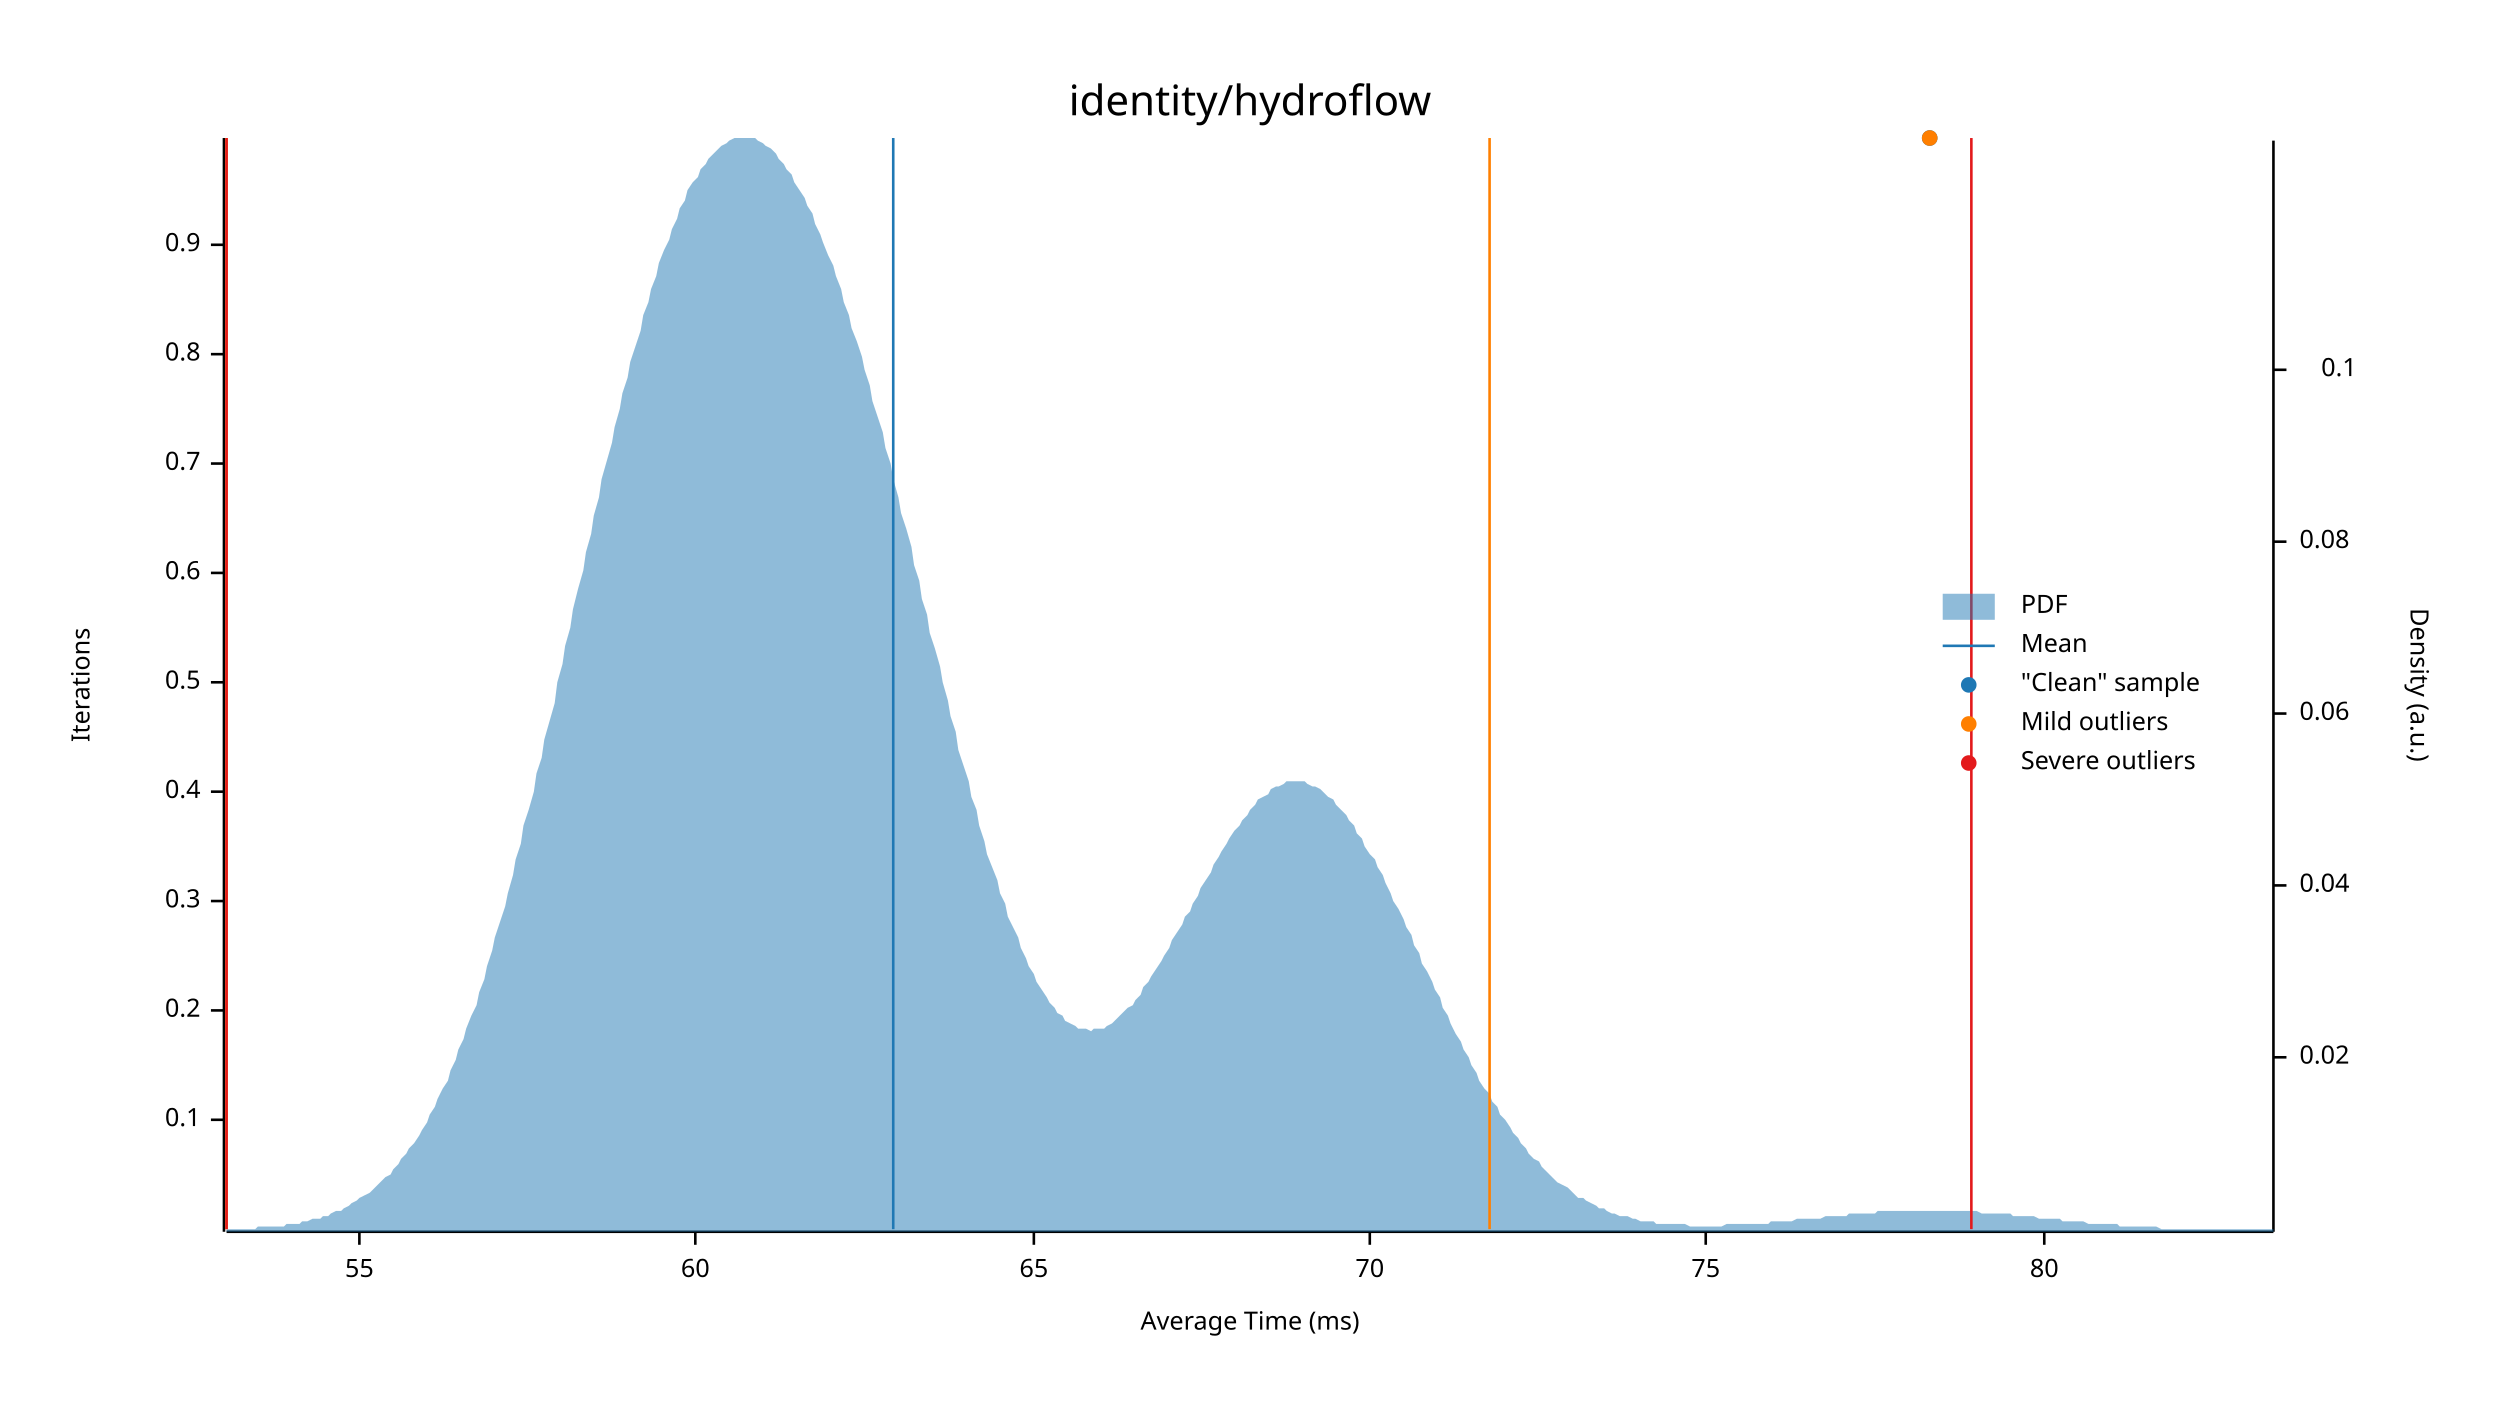
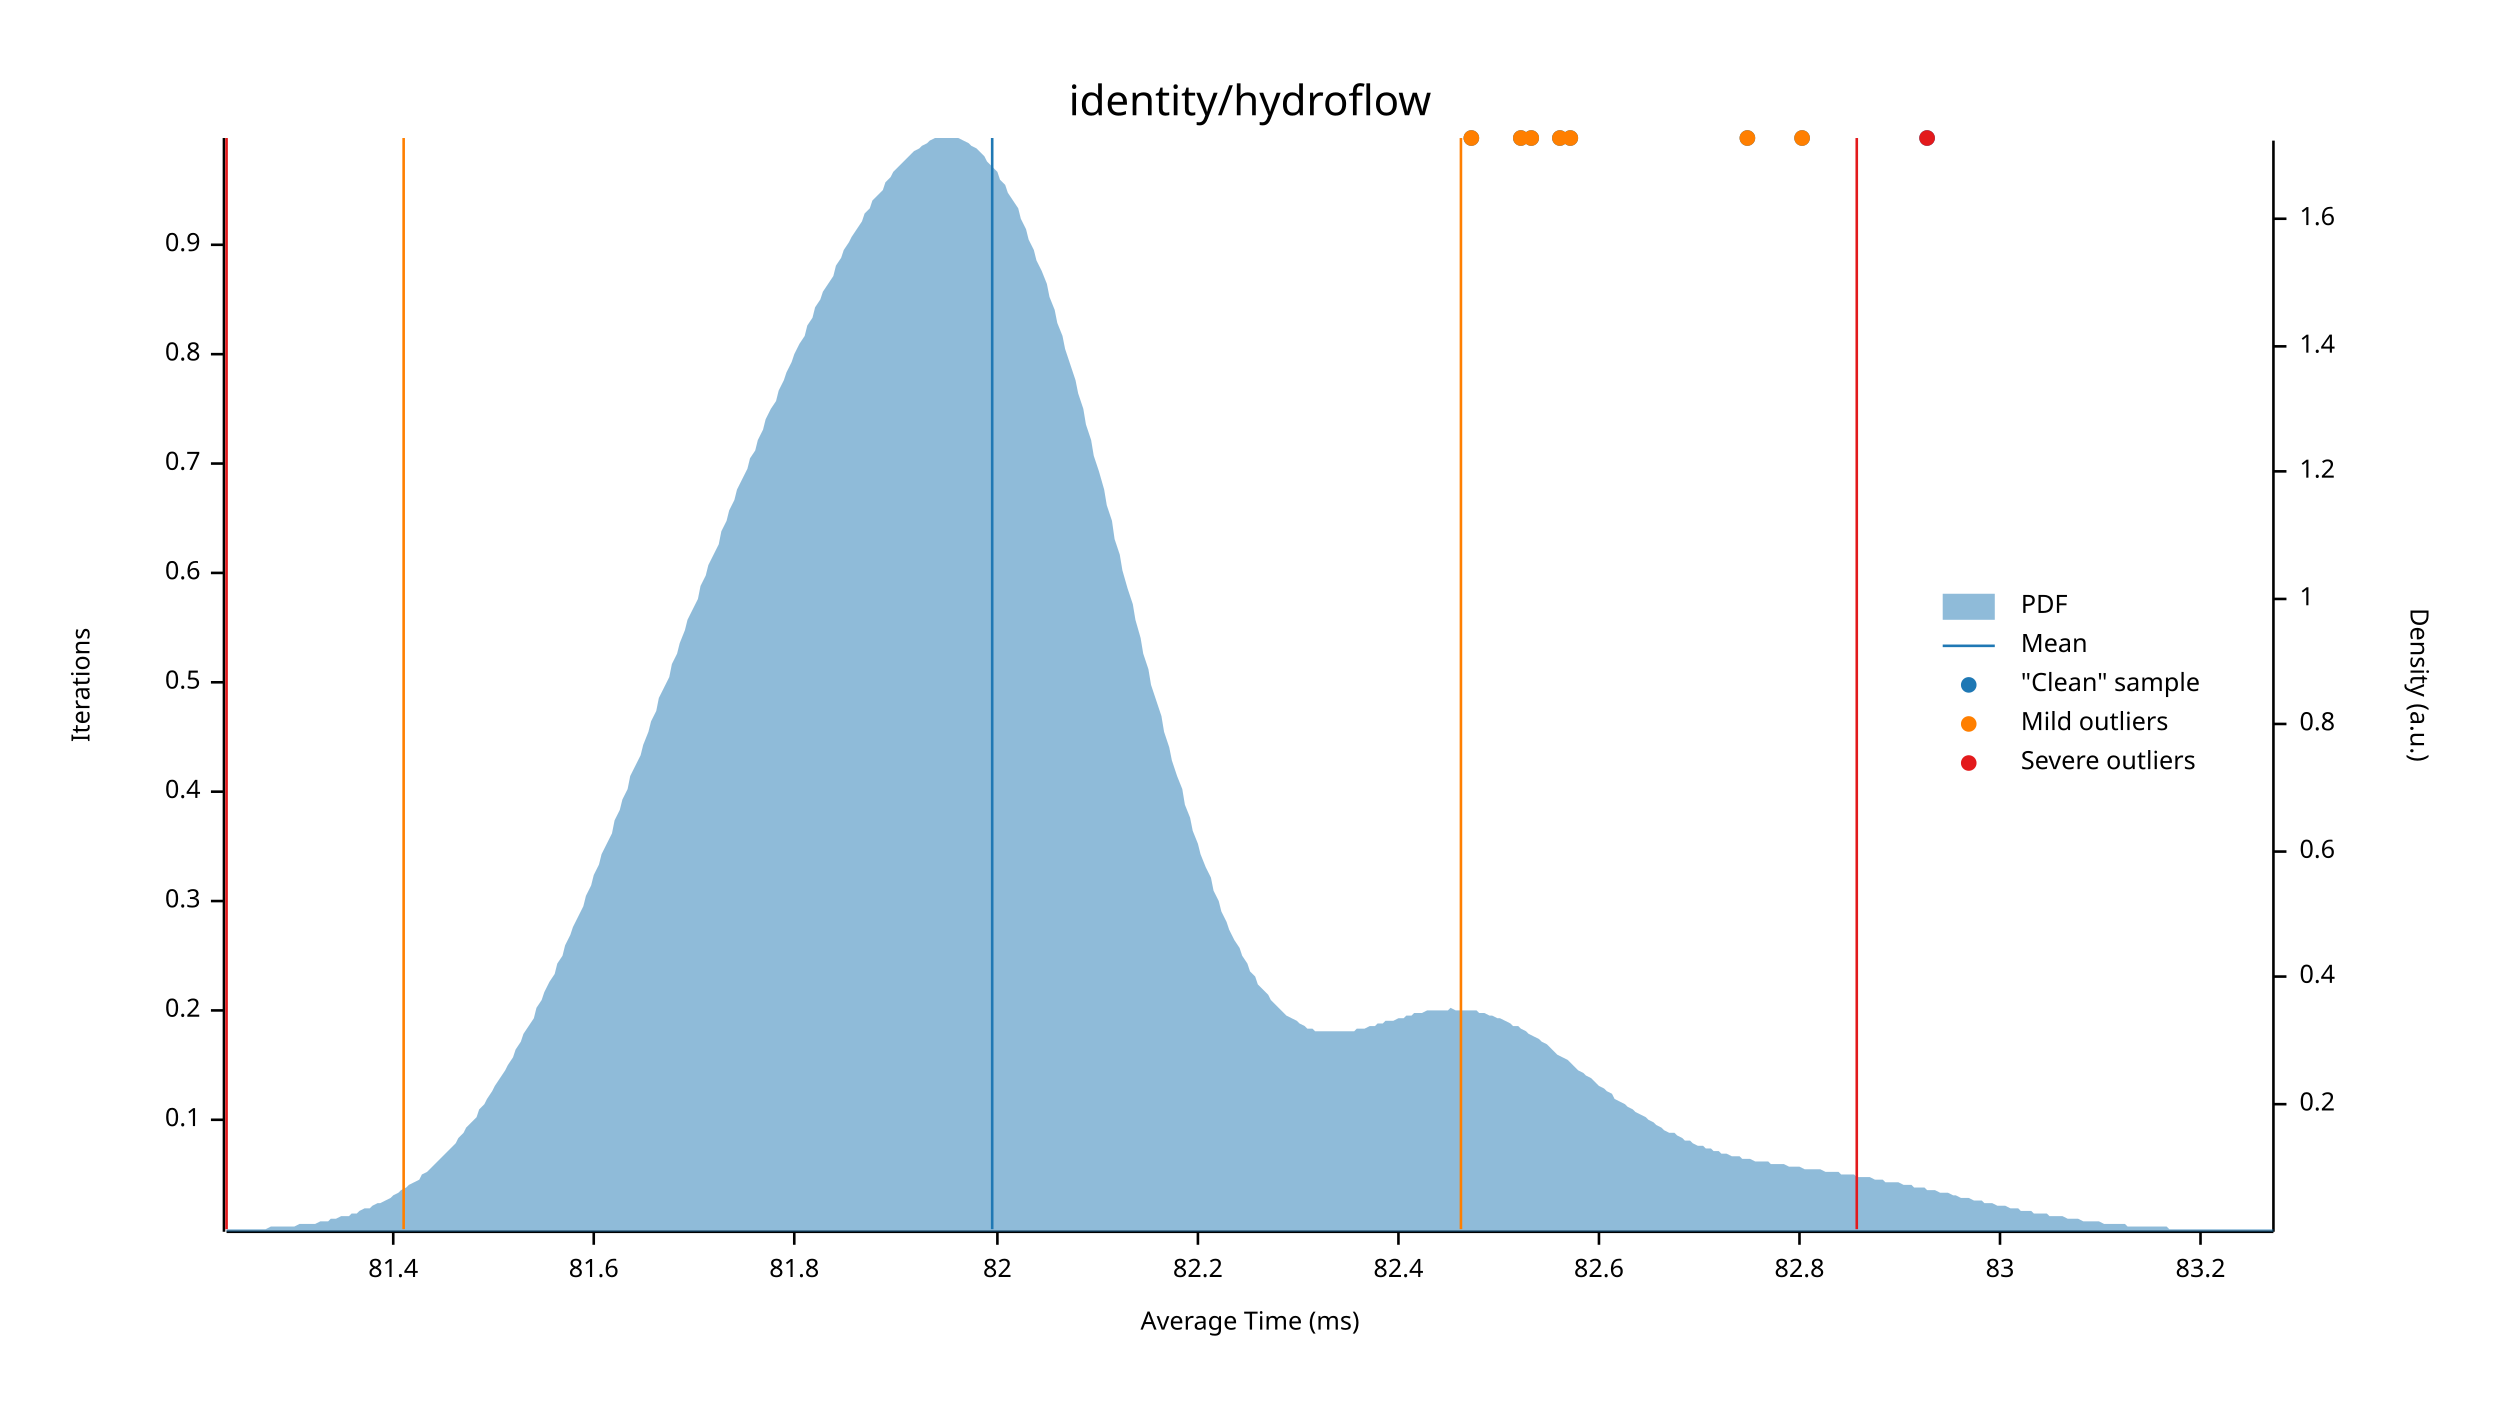
<svg xmlns="http://www.w3.org/2000/svg" width="960" height="540" viewBox="0 0 960 540">
  <text x="480" y="32" dy="0.76em" text-anchor="middle" font-family="sans-serif" font-size="16.129" opacity="1" fill="#000000">
identity/hydroflow
</text>
  <text x="27" y="263" dy="0.76em" text-anchor="middle" font-family="sans-serif" font-size="9.677" opacity="1" fill="#000000" transform="rotate(270, 27, 263)">
Iterations
</text>
  <text x="480" y="513" dy="-0.5ex" text-anchor="middle" font-family="sans-serif" font-size="9.677" opacity="1" fill="#000000">
Average Time (ms)
</text>
  <polyline fill="none" opacity="1" stroke="#000000" stroke-width="1" points="86,53 86,473 " />
  <text x="77" y="430" dy="0.5ex" text-anchor="end" font-family="sans-serif" font-size="9.677" opacity="1" fill="#000000">
0.1
</text>
  <polyline fill="none" opacity="1" stroke="#000000" stroke-width="1" points="81,430 86,430 " />
  <text x="77" y="388" dy="0.5ex" text-anchor="end" font-family="sans-serif" font-size="9.677" opacity="1" fill="#000000">
0.2
</text>
  <polyline fill="none" opacity="1" stroke="#000000" stroke-width="1" points="81,388 86,388 " />
  <text x="77" y="346" dy="0.5ex" text-anchor="end" font-family="sans-serif" font-size="9.677" opacity="1" fill="#000000">
0.3
</text>
  <polyline fill="none" opacity="1" stroke="#000000" stroke-width="1" points="81,346 86,346 " />
  <text x="77" y="304" dy="0.5ex" text-anchor="end" font-family="sans-serif" font-size="9.677" opacity="1" fill="#000000">
0.4
</text>
  <polyline fill="none" opacity="1" stroke="#000000" stroke-width="1" points="81,304 86,304 " />
  <text x="77" y="262" dy="0.5ex" text-anchor="end" font-family="sans-serif" font-size="9.677" opacity="1" fill="#000000">
0.5
</text>
  <polyline fill="none" opacity="1" stroke="#000000" stroke-width="1" points="81,262 86,262 " />
  <text x="77" y="220" dy="0.5ex" text-anchor="end" font-family="sans-serif" font-size="9.677" opacity="1" fill="#000000">
0.6
</text>
  <polyline fill="none" opacity="1" stroke="#000000" stroke-width="1" points="81,220 86,220 " />
  <text x="77" y="178" dy="0.5ex" text-anchor="end" font-family="sans-serif" font-size="9.677" opacity="1" fill="#000000">
0.7
</text>
  <polyline fill="none" opacity="1" stroke="#000000" stroke-width="1" points="81,178 86,178 " />
  <text x="77" y="136" dy="0.5ex" text-anchor="end" font-family="sans-serif" font-size="9.677" opacity="1" fill="#000000">
0.8
</text>
  <polyline fill="none" opacity="1" stroke="#000000" stroke-width="1" points="81,136 86,136 " />
  <text x="77" y="94" dy="0.5ex" text-anchor="end" font-family="sans-serif" font-size="9.677" opacity="1" fill="#000000">
0.9
</text>
  <polyline fill="none" opacity="1" stroke="#000000" stroke-width="1" points="81,94 86,94 " />
  <polyline fill="none" opacity="1" stroke="#000000" stroke-width="1" points="87,473 873,473 " />
-   <text x="138" y="483" dy="0.76em" text-anchor="middle" font-family="sans-serif" font-size="9.677" opacity="1" fill="#000000">
- 55
+   <text x="151" y="483" dy="0.76em" text-anchor="middle" font-family="sans-serif" font-size="9.677" opacity="1" fill="#000000">
+ 81.4
</text>
-   <polyline fill="none" opacity="1" stroke="#000000" stroke-width="1" points="138,473 138,478 " />
-   <text x="267" y="483" dy="0.76em" text-anchor="middle" font-family="sans-serif" font-size="9.677" opacity="1" fill="#000000">
- 60
+   <polyline fill="none" opacity="1" stroke="#000000" stroke-width="1" points="151,473 151,478 " />
+   <text x="228" y="483" dy="0.76em" text-anchor="middle" font-family="sans-serif" font-size="9.677" opacity="1" fill="#000000">
+ 81.6
</text>
-   <polyline fill="none" opacity="1" stroke="#000000" stroke-width="1" points="267,473 267,478 " />
-   <text x="397" y="483" dy="0.76em" text-anchor="middle" font-family="sans-serif" font-size="9.677" opacity="1" fill="#000000">
- 65
+   <polyline fill="none" opacity="1" stroke="#000000" stroke-width="1" points="228,473 228,478 " />
+   <text x="305" y="483" dy="0.76em" text-anchor="middle" font-family="sans-serif" font-size="9.677" opacity="1" fill="#000000">
+ 81.8
</text>
-   <polyline fill="none" opacity="1" stroke="#000000" stroke-width="1" points="397,473 397,478 " />
-   <text x="526" y="483" dy="0.76em" text-anchor="middle" font-family="sans-serif" font-size="9.677" opacity="1" fill="#000000">
- 70
+   <polyline fill="none" opacity="1" stroke="#000000" stroke-width="1" points="305,473 305,478 " />
+   <text x="383" y="483" dy="0.76em" text-anchor="middle" font-family="sans-serif" font-size="9.677" opacity="1" fill="#000000">
+ 82
</text>
-   <polyline fill="none" opacity="1" stroke="#000000" stroke-width="1" points="526,473 526,478 " />
-   <text x="655" y="483" dy="0.76em" text-anchor="middle" font-family="sans-serif" font-size="9.677" opacity="1" fill="#000000">
- 75
+   <polyline fill="none" opacity="1" stroke="#000000" stroke-width="1" points="383,473 383,478 " />
+   <text x="460" y="483" dy="0.76em" text-anchor="middle" font-family="sans-serif" font-size="9.677" opacity="1" fill="#000000">
+ 82.2
</text>
-   <polyline fill="none" opacity="1" stroke="#000000" stroke-width="1" points="655,473 655,478 " />
-   <text x="785" y="483" dy="0.76em" text-anchor="middle" font-family="sans-serif" font-size="9.677" opacity="1" fill="#000000">
- 80
+   <polyline fill="none" opacity="1" stroke="#000000" stroke-width="1" points="460,473 460,478 " />
+   <text x="537" y="483" dy="0.76em" text-anchor="middle" font-family="sans-serif" font-size="9.677" opacity="1" fill="#000000">
+ 82.4
</text>
-   <polyline fill="none" opacity="1" stroke="#000000" stroke-width="1" points="785,473 785,478 " />
+   <polyline fill="none" opacity="1" stroke="#000000" stroke-width="1" points="537,473 537,478 " />
+   <text x="614" y="483" dy="0.76em" text-anchor="middle" font-family="sans-serif" font-size="9.677" opacity="1" fill="#000000">
+ 82.6
+ </text>
+   <polyline fill="none" opacity="1" stroke="#000000" stroke-width="1" points="614,473 614,478 " />
+   <text x="691" y="483" dy="0.76em" text-anchor="middle" font-family="sans-serif" font-size="9.677" opacity="1" fill="#000000">
+ 82.8
+ </text>
+   <polyline fill="none" opacity="1" stroke="#000000" stroke-width="1" points="691,473 691,478 " />
+   <text x="768" y="483" dy="0.76em" text-anchor="middle" font-family="sans-serif" font-size="9.677" opacity="1" fill="#000000">
+ 83
+ </text>
+   <polyline fill="none" opacity="1" stroke="#000000" stroke-width="1" points="768,473 768,478 " />
+   <text x="845" y="483" dy="0.76em" text-anchor="middle" font-family="sans-serif" font-size="9.677" opacity="1" fill="#000000">
+ 83.2
+ </text>
+   <polyline fill="none" opacity="1" stroke="#000000" stroke-width="1" points="845,473 845,478 " />
  <text x="933" y="263" dy="0.76em" text-anchor="middle" font-family="sans-serif" font-size="9.677" opacity="1" fill="#000000" transform="rotate(90, 933, 263)">
Density (a.u.)
</text>
  <polyline fill="none" opacity="1" stroke="#000000" stroke-width="1" points="873,54 873,473 " />
-   <text x="883" y="406" dy="0.5ex" text-anchor="start" font-family="sans-serif" font-size="9.677" opacity="1" fill="#000000">
- 0.02
+   <text x="883" y="424" dy="0.5ex" text-anchor="start" font-family="sans-serif" font-size="9.677" opacity="1" fill="#000000">
+ 0.2
</text>
-   <polyline fill="none" opacity="1" stroke="#000000" stroke-width="1" points="873,406 878,406 " />
-   <text x="883" y="340" dy="0.5ex" text-anchor="start" font-family="sans-serif" font-size="9.677" opacity="1" fill="#000000">
- 0.04
+   <polyline fill="none" opacity="1" stroke="#000000" stroke-width="1" points="873,424 878,424 " />
+   <text x="883" y="375" dy="0.5ex" text-anchor="start" font-family="sans-serif" font-size="9.677" opacity="1" fill="#000000">
+ 0.4
</text>
-   <polyline fill="none" opacity="1" stroke="#000000" stroke-width="1" points="873,340 878,340 " />
-   <text x="883" y="274" dy="0.5ex" text-anchor="start" font-family="sans-serif" font-size="9.677" opacity="1" fill="#000000">
- 0.06
+   <polyline fill="none" opacity="1" stroke="#000000" stroke-width="1" points="873,375 878,375 " />
+   <text x="883" y="327" dy="0.5ex" text-anchor="start" font-family="sans-serif" font-size="9.677" opacity="1" fill="#000000">
+ 0.6
</text>
-   <polyline fill="none" opacity="1" stroke="#000000" stroke-width="1" points="873,274 878,274 " />
-   <text x="883" y="208" dy="0.5ex" text-anchor="start" font-family="sans-serif" font-size="9.677" opacity="1" fill="#000000">
- 0.08
+   <polyline fill="none" opacity="1" stroke="#000000" stroke-width="1" points="873,327 878,327 " />
+   <text x="883" y="278" dy="0.5ex" text-anchor="start" font-family="sans-serif" font-size="9.677" opacity="1" fill="#000000">
+ 0.8
</text>
-   <polyline fill="none" opacity="1" stroke="#000000" stroke-width="1" points="873,208 878,208 " />
-   <text x="905" y="142" dy="0.5ex" text-anchor="end" font-family="sans-serif" font-size="9.677" opacity="1" fill="#000000">
- 0.1
+   <polyline fill="none" opacity="1" stroke="#000000" stroke-width="1" points="873,278 878,278 " />
+   <text x="883" y="230" dy="0.5ex" text-anchor="start" font-family="sans-serif" font-size="9.677" opacity="1" fill="#000000">
+ 1
</text>
-   <polyline fill="none" opacity="1" stroke="#000000" stroke-width="1" points="873,142 878,142 " />
-   <polygon opacity="0.5" fill="#1F78B4" points="87,472 88,472 90,472 91,472 93,472 94,472 96,472 98,472 99,471 101,471 102,471 104,471 105,471 107,471 109,471 110,470 112,470 113,470 115,470 116,469 118,469 120,468 121,468 123,468 124,467 126,467 127,466 129,465 131,465 132,464 134,463 135,462 137,461 138,460 140,459 142,458 143,457 145,455 146,454 148,452 150,451 151,449 153,447 154,445 156,443 157,441 159,439 161,436 162,434 164,431 165,428 167,425 168,422 170,418 172,415 173,411 175,407 176,403 178,399 179,395 181,390 183,386 184,381 186,376 187,371 189,365 190,360 192,354 194,348 195,343 197,336 198,330 200,324 201,317 203,311 205,304 206,297 208,291 209,284 211,277 213,270 214,262 216,255 217,248 219,241 220,234 222,226 224,219 225,212 227,205 228,198 230,191 231,184 233,177 235,170 236,164 238,157 239,151 241,145 242,139 244,133 246,127 247,121 249,116 250,111 252,106 253,101 255,96 257,92 258,88 260,84 261,80 263,77 264,73 266,70 268,68 269,65 271,63 272,61 274,59 276,57 277,56 279,55 280,54 282,53 283,53 285,53 287,53 288,53 290,53 291,54 293,55 294,56 296,57 298,59 299,61 301,63 302,65 304,67 305,70 307,73 309,76 310,79 312,82 313,86 315,90 316,93 318,98 320,102 321,106 323,111 324,116 326,121 327,126 329,131 331,137 332,142 334,148 335,154 337,160 339,166 340,172 342,178 343,184 345,191 346,197 348,203 350,210 351,217 353,223 354,230 356,236 357,243 359,249 361,256 362,262 364,269 365,275 367,281 368,288 370,294 372,300 373,306 375,311 376,317 378,323 379,328 381,333 383,338 384,343 386,347 387,352 389,356 391,360 392,364 394,368 395,371 397,374 398,377 400,380 402,383 403,385 405,387 406,389 408,390 409,392 411,393 413,394 414,395 416,395 417,395 419,396 420,395 422,395 424,395 425,394 427,393 428,392 430,390 431,389 433,387 435,386 436,384 438,382 439,379 441,377 442,375 444,372 446,369 447,367 449,364 450,361 452,358 454,355 455,352 457,350 458,347 460,344 461,341 463,338 465,335 466,332 468,329 469,327 471,324 472,322 474,319 476,317 477,315 479,313 480,311 482,309 483,307 485,306 487,305 488,303 490,302 491,302 493,301 494,300 496,300 498,300 499,300 501,300 502,301 504,302 505,302 507,303 509,305 510,306 512,307 513,309 515,311 517,313 518,315 520,317 521,320 523,322 524,325 526,328 528,330 529,333 531,336 532,339 534,343 535,346 537,349 539,353 540,356 542,359 543,363 545,366 546,370 548,373 550,377 551,380 553,383 554,387 556,390 557,393 559,397 561,400 562,403 564,406 565,409 567,412 568,415 570,418 572,420 573,423 575,425 576,428 578,430 580,433 581,435 583,437 584,439 586,441 587,443 589,445 591,446 592,448 594,450 595,451 597,453 598,454 600,455 602,456 603,457 605,459 606,460 608,460 609,461 611,462 613,463 614,464 616,464 617,465 619,466 620,466 622,467 624,467 625,467 627,468 628,468 630,469 632,469 633,469 635,469 636,470 638,470 639,470 641,470 643,470 644,470 646,470 647,470 649,471 650,471 652,471 654,471 655,471 657,471 658,471 660,471 661,471 663,470 665,470 666,470 668,470 669,470 671,470 672,470 674,470 676,470 677,470 679,470 680,469 682,469 683,469 685,469 687,469 688,469 690,468 691,468 693,468 695,468 696,468 698,468 699,468 701,467 702,467 704,467 706,467 707,467 709,467 710,466 712,466 713,466 715,466 717,466 718,466 720,466 721,465 723,465 724,465 726,465 728,465 729,465 731,465 732,465 734,465 735,465 737,465 739,465 740,465 742,465 743,465 745,465 746,465 748,465 750,465 751,465 753,465 754,465 756,465 758,465 759,465 761,466 762,466 764,466 765,466 767,466 769,466 770,466 772,466 773,467 775,467 776,467 778,467 780,467 781,467 783,468 784,468 786,468 787,468 789,468 791,468 792,469 794,469 795,469 797,469 798,469 800,469 802,470 803,470 805,470 806,470 808,470 809,470 811,470 813,470 814,471 816,471 817,471 819,471 821,471 822,471 824,471 825,471 827,471 828,471 830,472 832,472 833,472 835,472 836,472 838,472 839,472 841,472 843,472 844,472 846,472 847,472 849,472 850,472 852,472 854,472 855,472 857,472 858,472 860,472 861,472 863,472 865,472 866,472 868,472 869,472 871,472 873,472 873,473 87,473 " />
-   <polyline fill="none" opacity="1" stroke="#1F78B4" stroke-width="1" points="343,472 343,53 " />
-   <polyline fill="none" opacity="1" stroke="#FF7F00" stroke-width="1" points="87,472 87,53 " />
-   <polyline fill="none" opacity="1" stroke="#FF7F00" stroke-width="1" points="572,472 572,53 " />
+   <polyline fill="none" opacity="1" stroke="#000000" stroke-width="1" points="873,230 878,230 " />
+   <text x="883" y="181" dy="0.5ex" text-anchor="start" font-family="sans-serif" font-size="9.677" opacity="1" fill="#000000">
+ 1.2
+ </text>
+   <polyline fill="none" opacity="1" stroke="#000000" stroke-width="1" points="873,181 878,181 " />
+   <text x="883" y="133" dy="0.5ex" text-anchor="start" font-family="sans-serif" font-size="9.677" opacity="1" fill="#000000">
+ 1.4
+ </text>
+   <polyline fill="none" opacity="1" stroke="#000000" stroke-width="1" points="873,133 878,133 " />
+   <text x="883" y="84" dy="0.5ex" text-anchor="start" font-family="sans-serif" font-size="9.677" opacity="1" fill="#000000">
+ 1.6
+ </text>
+   <polyline fill="none" opacity="1" stroke="#000000" stroke-width="1" points="873,84 878,84 " />
+   <polygon opacity="0.5" fill="#1F78B4" points="87,472 88,472 90,472 91,472 93,472 94,472 96,472 98,472 99,472 101,472 102,472 104,471 105,471 107,471 109,471 110,471 112,471 113,471 115,470 116,470 118,470 120,470 121,470 123,469 124,469 126,469 127,468 129,468 131,467 132,467 134,467 135,466 137,466 138,465 140,464 142,464 143,463 145,462 146,462 148,461 150,460 151,459 153,458 154,457 156,456 157,455 159,454 161,453 162,451 164,450 165,449 167,447 168,446 170,444 172,442 173,441 175,439 176,437 178,435 179,433 181,431 183,429 184,426 186,424 187,422 189,419 190,417 192,414 194,411 195,409 197,406 198,403 200,400 201,397 203,394 205,391 206,387 208,384 209,381 211,377 213,374 214,370 216,367 217,363 219,359 220,356 222,352 224,348 225,344 227,340 228,336 230,332 231,328 233,324 235,320 236,315 238,311 239,307 241,303 242,298 244,294 246,290 247,286 249,281 250,277 252,273 253,268 255,264 257,260 258,255 260,251 261,247 263,242 264,238 266,234 268,230 269,225 271,221 272,217 274,213 276,209 277,204 279,200 280,196 282,192 283,188 285,184 287,180 288,176 290,173 291,169 293,165 294,161 296,157 298,154 299,150 301,146 302,143 304,139 305,136 307,132 309,129 310,125 312,122 313,118 315,115 316,112 318,109 320,106 321,102 323,99 324,96 326,93 327,91 329,88 331,85 332,82 334,80 335,77 337,75 339,73 340,70 342,68 343,66 345,64 346,63 348,61 350,59 351,58 353,57 354,56 356,55 357,54 359,53 361,53 362,53 364,53 365,53 367,53 368,53 370,54 372,55 373,56 375,57 376,58 378,60 379,62 381,64 383,66 384,69 386,71 387,74 389,77 391,80 392,84 394,88 395,92 397,96 398,100 400,104 402,109 403,114 405,119 406,124 408,129 409,134 411,140 413,146 414,151 416,157 417,163 419,169 420,175 422,181 424,188 425,194 427,200 428,207 430,213 431,219 433,226 435,232 436,238 438,245 439,251 441,257 442,263 444,269 446,275 447,281 449,287 450,292 452,298 454,303 455,309 457,314 458,319 460,324 461,328 463,333 465,337 466,342 468,346 469,350 471,354 472,357 474,361 476,364 477,367 479,370 480,373 482,375 483,378 485,380 487,382 488,384 490,386 491,387 493,389 494,390 496,391 498,392 499,393 501,394 502,395 504,395 505,396 507,396 509,396 510,396 512,396 513,396 515,396 517,396 518,396 520,396 521,395 523,395 524,395 526,394 528,394 529,393 531,393 532,392 534,392 535,392 537,391 539,391 540,390 542,390 543,389 545,389 546,389 548,388 550,388 551,388 553,388 554,388 556,388 557,387 559,388 561,388 562,388 564,388 565,388 567,388 568,389 570,389 572,390 573,390 575,391 576,391 578,392 580,393 581,394 583,394 584,395 586,396 587,397 589,398 591,399 592,400 594,401 595,402 597,404 598,405 600,406 602,407 603,408 605,410 606,411 608,412 609,413 611,414 613,416 614,417 616,418 617,419 619,420 620,422 622,423 624,424 625,425 627,426 628,427 630,428 632,429 633,430 635,431 636,432 638,433 639,434 641,435 643,435 644,436 646,437 647,438 649,438 650,439 652,440 654,440 655,441 657,441 658,442 660,442 661,443 663,443 665,444 666,444 668,444 669,445 671,445 672,445 674,446 676,446 677,446 679,446 680,447 682,447 683,447 685,447 687,448 688,448 690,448 691,448 693,449 695,449 696,449 698,449 699,449 701,450 702,450 704,450 706,450 707,451 709,451 710,451 712,451 713,452 715,452 717,452 718,452 720,453 721,453 723,453 724,454 726,454 728,454 729,454 731,455 732,455 734,455 735,456 737,456 739,456 740,457 742,457 743,457 745,458 746,458 748,458 750,459 751,459 753,460 754,460 756,460 758,461 759,461 761,461 762,462 764,462 765,462 767,463 769,463 770,463 772,464 773,464 775,464 776,465 778,465 780,465 781,466 783,466 784,466 786,466 787,467 789,467 791,467 792,467 794,468 795,468 797,468 798,468 800,469 802,469 803,469 805,469 806,469 808,470 809,470 811,470 813,470 814,470 816,470 817,471 819,471 821,471 822,471 824,471 825,471 827,471 828,471 830,471 832,471 833,472 835,472 836,472 838,472 839,472 841,472 843,472 844,472 846,472 847,472 849,472 850,472 852,472 854,472 855,472 857,472 858,472 860,472 861,472 863,472 865,472 866,472 868,472 869,472 871,472 873,472 873,473 87,473 " />
+   <polyline fill="none" opacity="1" stroke="#1F78B4" stroke-width="1" points="381,472 381,53 " />
+   <polyline fill="none" opacity="1" stroke="#FF7F00" stroke-width="1" points="155,472 155,53 " />
+   <polyline fill="none" opacity="1" stroke="#FF7F00" stroke-width="1" points="561,472 561,53 " />
  <polyline fill="none" opacity="1" stroke="#E31A1C" stroke-width="1" points="87,472 87,53 " />
-   <polyline fill="none" opacity="1" stroke="#E31A1C" stroke-width="1" points="757,472 757,53 " />
-   <circle cx="741" cy="53" r="3" opacity="1" fill="#1F78B4" stroke="none" stroke-width="1" />
-   <circle cx="741" cy="53" r="3" opacity="1" fill="#FF7F00" stroke="none" stroke-width="1" />
+   <polyline fill="none" opacity="1" stroke="#E31A1C" stroke-width="1" points="713,472 713,53 " />
+   <circle cx="565" cy="53" r="3" opacity="1" fill="#1F78B4" stroke="none" stroke-width="1" />
+   <circle cx="692" cy="53" r="3" opacity="1" fill="#1F78B4" stroke="none" stroke-width="1" />
+   <circle cx="588" cy="53" r="3" opacity="1" fill="#1F78B4" stroke="none" stroke-width="1" />
+   <circle cx="740" cy="53" r="3" opacity="1" fill="#1F78B4" stroke="none" stroke-width="1" />
+   <circle cx="584" cy="53" r="3" opacity="1" fill="#1F78B4" stroke="none" stroke-width="1" />
+   <circle cx="671" cy="53" r="3" opacity="1" fill="#1F78B4" stroke="none" stroke-width="1" />
+   <circle cx="603" cy="53" r="3" opacity="1" fill="#1F78B4" stroke="none" stroke-width="1" />
+   <circle cx="599" cy="53" r="3" opacity="1" fill="#1F78B4" stroke="none" stroke-width="1" />
+   <circle cx="565" cy="53" r="3" opacity="1" fill="#FF7F00" stroke="none" stroke-width="1" />
+   <circle cx="692" cy="53" r="3" opacity="1" fill="#FF7F00" stroke="none" stroke-width="1" />
+   <circle cx="588" cy="53" r="3" opacity="1" fill="#FF7F00" stroke="none" stroke-width="1" />
+   <circle cx="584" cy="53" r="3" opacity="1" fill="#FF7F00" stroke="none" stroke-width="1" />
+   <circle cx="671" cy="53" r="3" opacity="1" fill="#FF7F00" stroke="none" stroke-width="1" />
+   <circle cx="603" cy="53" r="3" opacity="1" fill="#FF7F00" stroke="none" stroke-width="1" />
+   <circle cx="599" cy="53" r="3" opacity="1" fill="#FF7F00" stroke="none" stroke-width="1" />
+   <circle cx="740" cy="53" r="3" opacity="1" fill="#E31A1C" stroke="none" stroke-width="1" />
  <text x="776" y="228" dy="0.76em" text-anchor="start" font-family="sans-serif" font-size="9.677" opacity="1" fill="#000000">
PDF
</text>
  <text x="776" y="243" dy="0.76em" text-anchor="start" font-family="sans-serif" font-size="9.677" opacity="1" fill="#000000">
Mean
</text>
  <text x="776" y="258" dy="0.76em" text-anchor="start" font-family="sans-serif" font-size="9.677" opacity="1" fill="#000000">
"Clean" sample
</text>
  <text x="776" y="273" dy="0.76em" text-anchor="start" font-family="sans-serif" font-size="9.677" opacity="1" fill="#000000">
Mild outliers
</text>
  <text x="776" y="288" dy="0.76em" text-anchor="start" font-family="sans-serif" font-size="9.677" opacity="1" fill="#000000">
Severe outliers
</text>
  <rect x="746" y="228" width="20" height="10" opacity="0.5" fill="#1F78B4" stroke="none" />
  <polyline fill="none" opacity="1" stroke="#1F78B4" stroke-width="1" points="746,248 766,248 " />
  <circle cx="756" cy="263" r="3" opacity="1" fill="#1F78B4" stroke="none" stroke-width="1" />
  <circle cx="756" cy="278" r="3" opacity="1" fill="#FF7F00" stroke="none" stroke-width="1" />
  <circle cx="756" cy="293" r="3" opacity="1" fill="#E31A1C" stroke="none" stroke-width="1" />
</svg>
